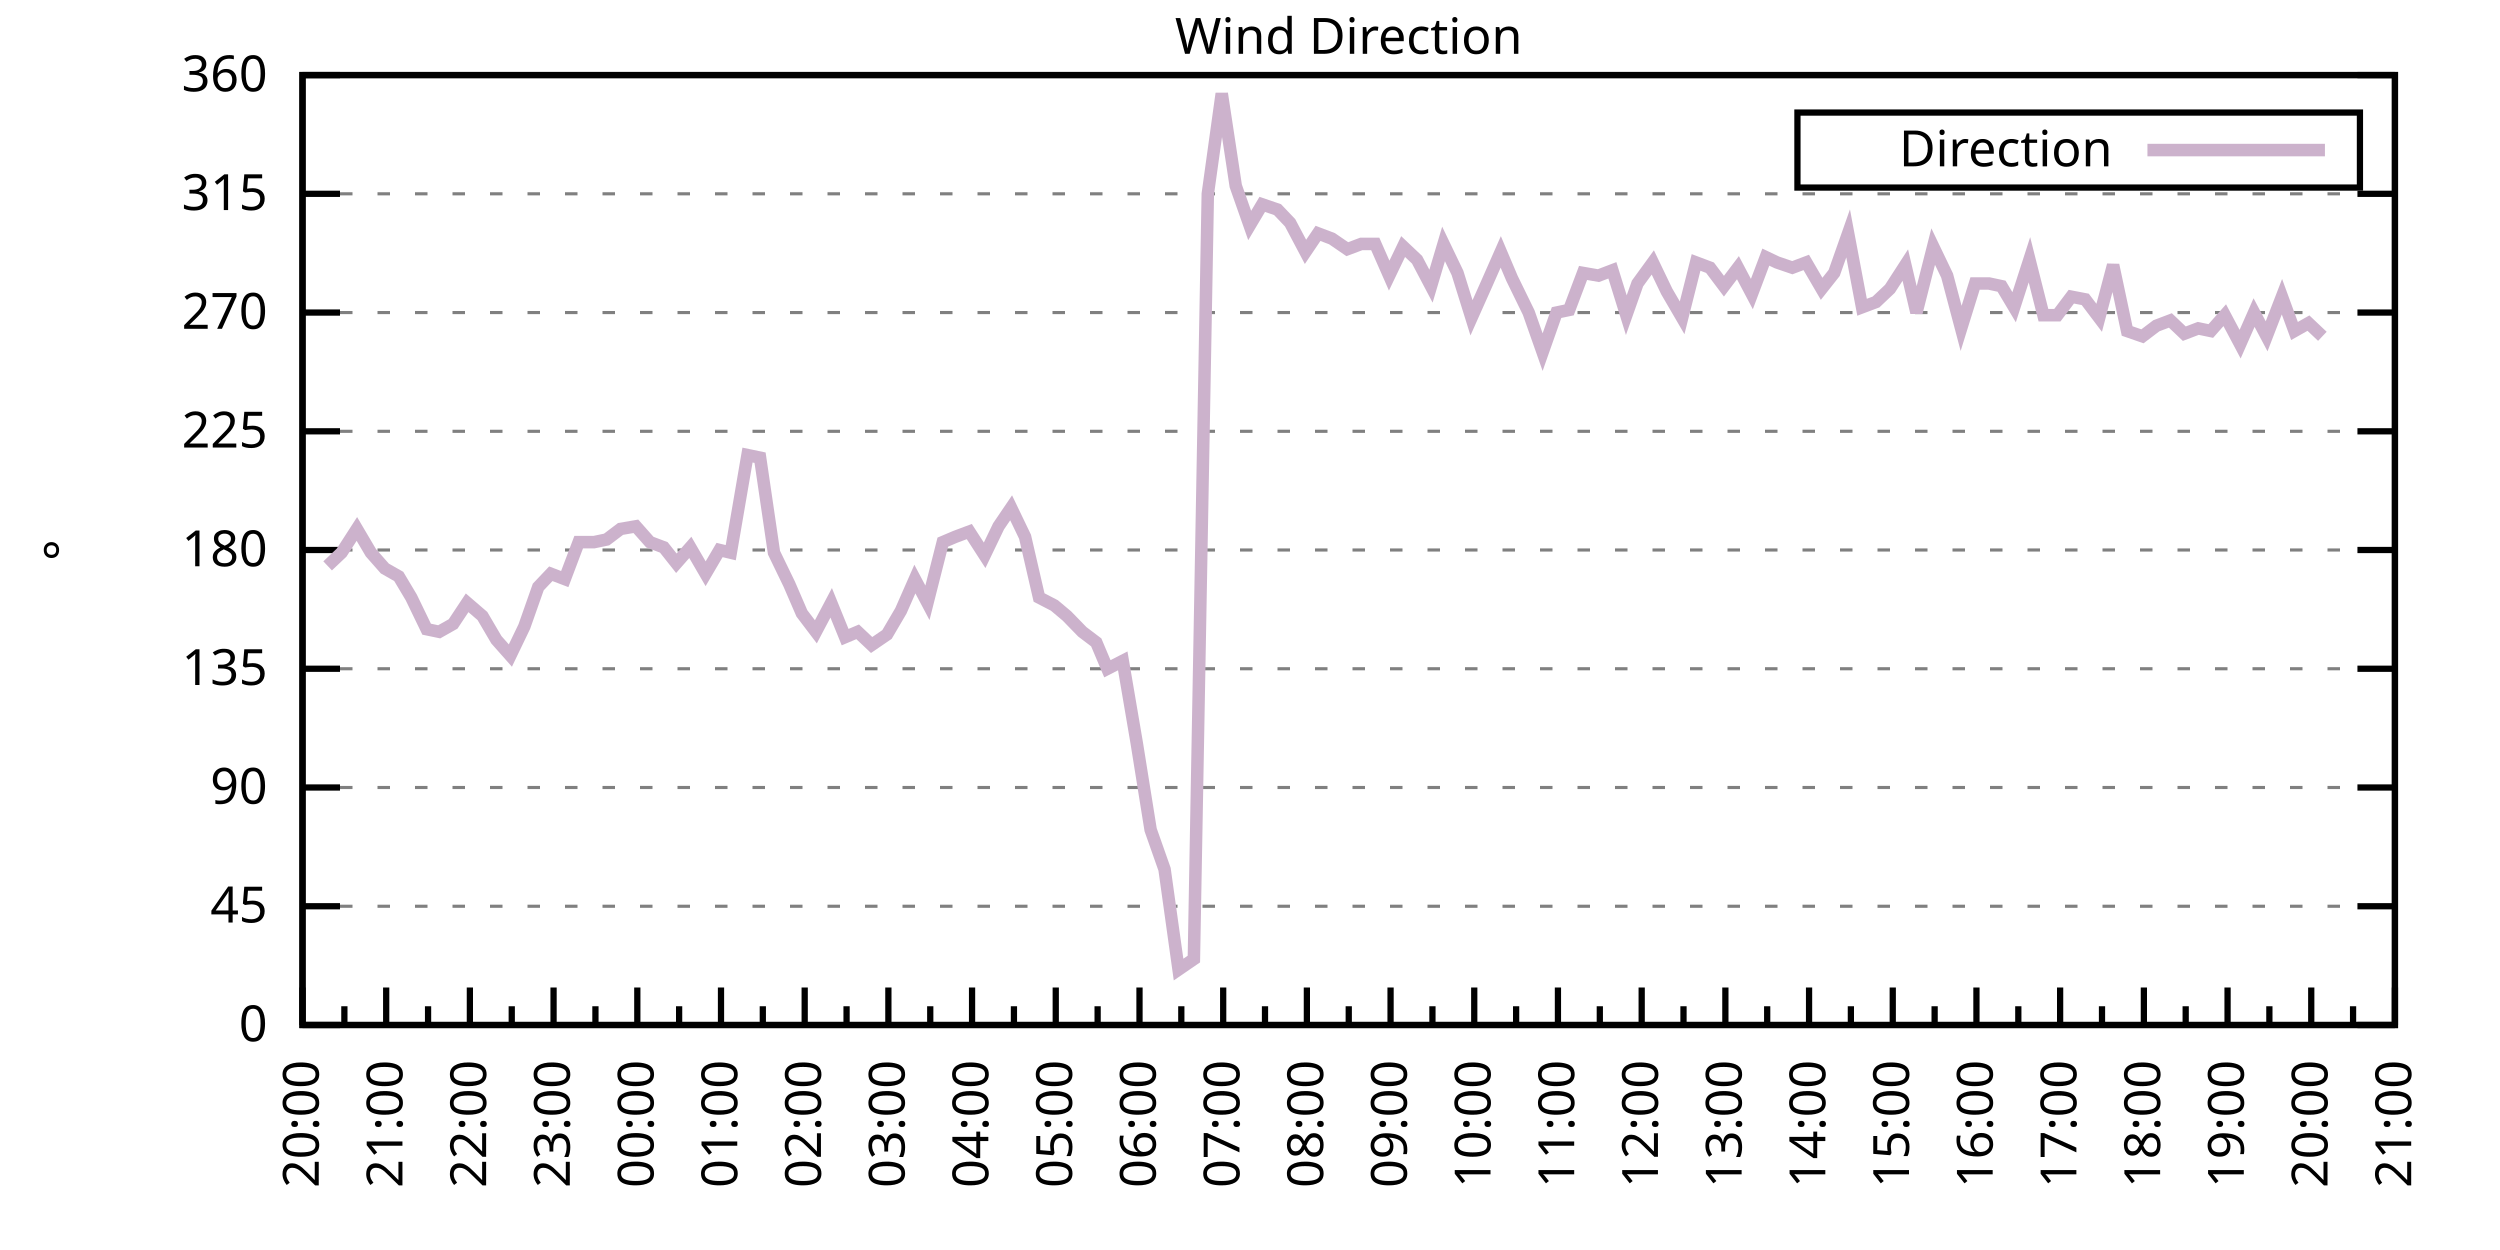
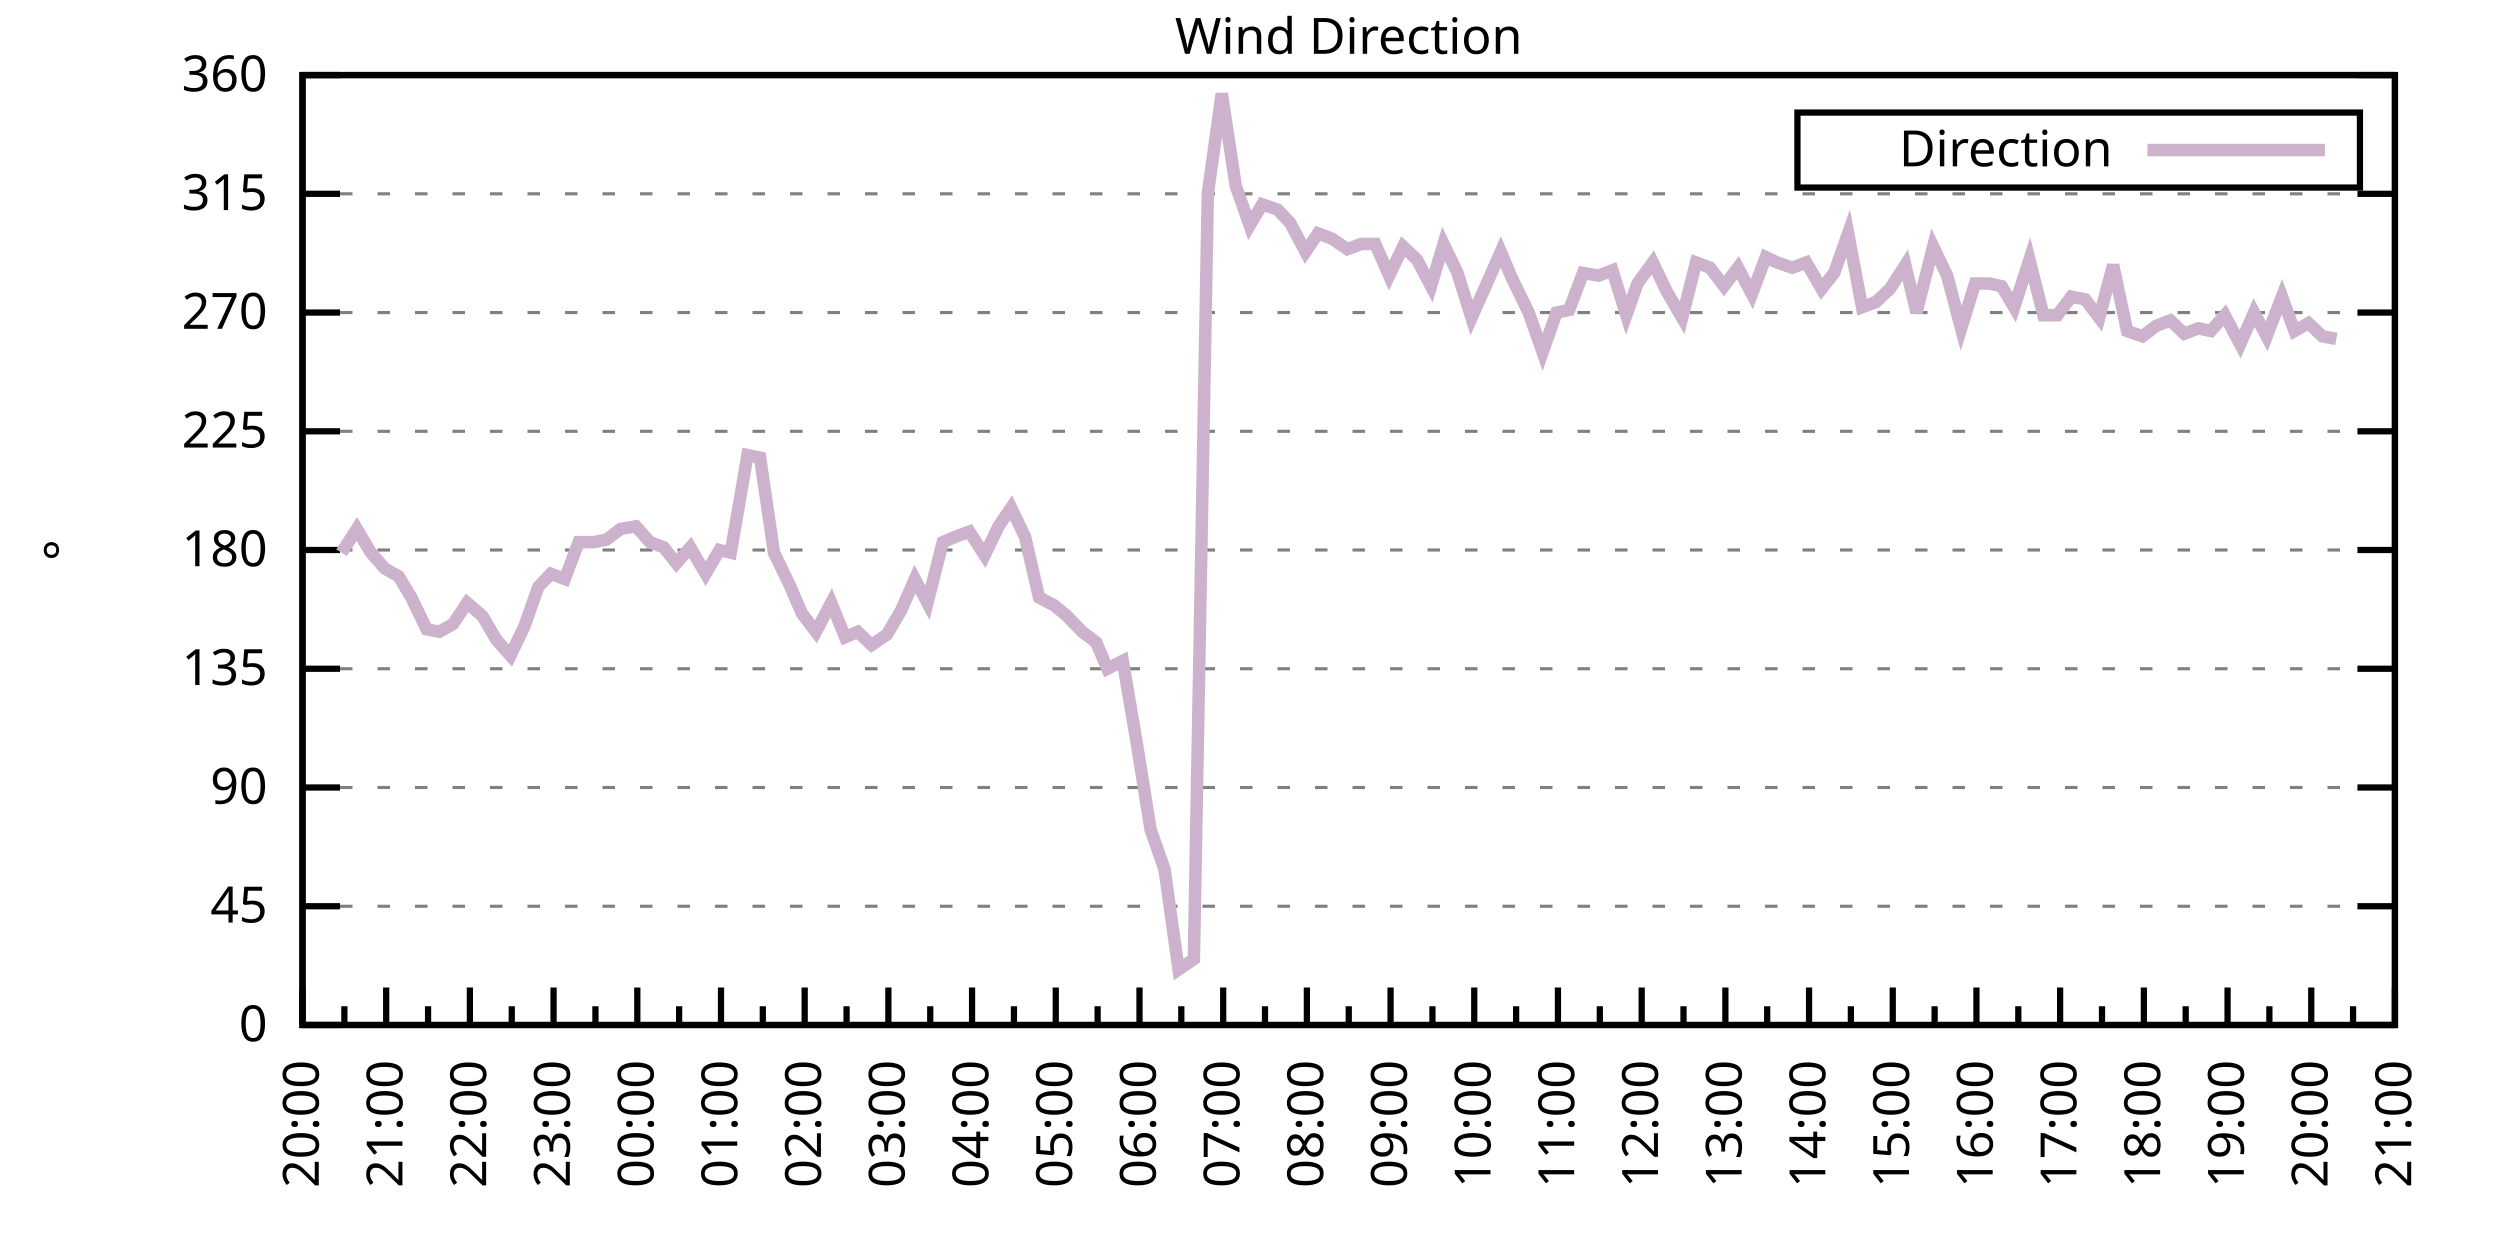
<svg xmlns="http://www.w3.org/2000/svg" xmlns:xlink="http://www.w3.org/1999/xlink" width="400" height="200" viewBox="0 0 400 200">
  <g id="gnuplot_canvas">
    <rect x="0" y="0" width="400" height="200" fill="none" />
    <defs>
      <circle id="gpDot" r="0.5" stroke-width="0.5" stroke="currentColor" />
      <path id="gpPt0" stroke-width="0.333" stroke="currentColor" d="M-1,0 h2 M0,-1 v2" />
      <path id="gpPt1" stroke-width="0.333" stroke="currentColor" d="M-1,-1 L1,1 M1,-1 L-1,1" />
      <path id="gpPt2" stroke-width="0.333" stroke="currentColor" d="M-1,0 L1,0 M0,-1 L0,1 M-1,-1 L1,1 M-1,1 L1,-1" />
      <rect id="gpPt3" stroke-width="0.333" stroke="currentColor" x="-1" y="-1" width="2" height="2" />
      <rect id="gpPt4" stroke-width="0.333" stroke="currentColor" fill="currentColor" x="-1" y="-1" width="2" height="2" />
      <circle id="gpPt5" stroke-width="0.333" stroke="currentColor" cx="0" cy="0" r="1" />
      <use xlink:href="#gpPt5" id="gpPt6" fill="currentColor" stroke="none" />
      <path id="gpPt7" stroke-width="0.333" stroke="currentColor" d="M0,-1.33 L-1.33,0.67 L1.33,0.67 z" />
      <use xlink:href="#gpPt7" id="gpPt8" fill="currentColor" stroke="none" />
      <use xlink:href="#gpPt7" id="gpPt9" stroke="currentColor" transform="rotate(180)" />
      <use xlink:href="#gpPt9" id="gpPt10" fill="currentColor" stroke="none" />
      <use xlink:href="#gpPt3" id="gpPt11" stroke="currentColor" transform="rotate(45)" />
      <use xlink:href="#gpPt11" id="gpPt12" fill="currentColor" stroke="none" />
      <path id="gpPt13" stroke-width="0.333" stroke="currentColor" d="M0,1.330 L1.265,0.411 L0.782,-1.067 L-0.782,-1.076 L-1.265,0.411 z" />
      <use xlink:href="#gpPt13" id="gpPt14" fill="currentColor" stroke="none" />
      <filter id="textbox" filterUnits="objectBoundingBox" x="0" y="0" height="1" width="1">
        <feFlood flood-color="white" flood-opacity="1" result="bgnd" />
        <feComposite in="SourceGraphic" in2="bgnd" operator="atop" />
      </filter>
      <filter id="greybox" filterUnits="objectBoundingBox" x="0" y="0" height="1" width="1">
        <feFlood flood-color="lightgrey" flood-opacity="1" result="grey" />
        <feComposite in="SourceGraphic" in2="grey" operator="atop" />
      </filter>
    </defs>
    <g fill="none" color="white" stroke="currentColor" stroke-width="1.00" stroke-linecap="butt" stroke-linejoin="miter">
</g>
    <g fill="none" color="black" stroke="currentColor" stroke-width="1.00" stroke-linecap="butt" stroke-linejoin="miter">
      <g stroke="none" shape-rendering="crispEdges">
        <polygon fill="rgb(255, 255, 255)" points="48.40,164.00 383.18,164.00 383.18,12.02 48.40,12.02 " />
      </g>
    </g>
    <g fill="none" color="black" stroke="currentColor" stroke-width="1.00" stroke-linecap="butt" stroke-linejoin="miter">
</g>
    <g fill="none" color="black" stroke="black" stroke-width="0.50" stroke-linecap="butt" stroke-linejoin="miter">
</g>
    <g fill="none" color="gray" stroke="currentColor" stroke-width="0.50" stroke-linecap="butt" stroke-linejoin="miter">
      <path stroke="gray" stroke-dasharray="2,4" class="gridline" d="M48.40,164.00 L383.19,164.00  " />
    </g>
    <g fill="none" color="gray" stroke="gray" stroke-width="1.00" stroke-linecap="butt" stroke-linejoin="miter">
</g>
    <g fill="none" color="black" stroke="currentColor" stroke-width="1.00" stroke-linecap="butt" stroke-linejoin="miter">
      <path stroke="black" d="M48.40,164.00 L54.40,164.00 M383.19,164.00 L377.19,164.00  " />
      <g transform="translate(42.80,166.60)" stroke="none" fill="black" font-family="Sans" font-size="8.00" text-anchor="end">
        <text>
          <tspan font-family="Sans"> 0</tspan>
        </text>
      </g>
    </g>
    <g fill="none" color="black" stroke="currentColor" stroke-width="1.00" stroke-linecap="butt" stroke-linejoin="miter">
</g>
    <g fill="none" color="black" stroke="black" stroke-width="0.50" stroke-linecap="butt" stroke-linejoin="miter">
</g>
    <g fill="none" color="gray" stroke="currentColor" stroke-width="0.50" stroke-linecap="butt" stroke-linejoin="miter">
      <path stroke="gray" stroke-dasharray="2,4" class="gridline" d="M48.40,145.00 L383.19,145.00  " />
    </g>
    <g fill="none" color="gray" stroke="gray" stroke-width="1.00" stroke-linecap="butt" stroke-linejoin="miter">
</g>
    <g fill="none" color="black" stroke="currentColor" stroke-width="1.00" stroke-linecap="butt" stroke-linejoin="miter">
      <path stroke="black" d="M48.40,145.00 L54.40,145.00 M383.19,145.00 L377.19,145.00  " />
      <g transform="translate(42.80,147.60)" stroke="none" fill="black" font-family="Sans" font-size="8.00" text-anchor="end">
        <text>
          <tspan font-family="Sans"> 45</tspan>
        </text>
      </g>
    </g>
    <g fill="none" color="black" stroke="currentColor" stroke-width="1.00" stroke-linecap="butt" stroke-linejoin="miter">
</g>
    <g fill="none" color="black" stroke="black" stroke-width="0.50" stroke-linecap="butt" stroke-linejoin="miter">
</g>
    <g fill="none" color="gray" stroke="currentColor" stroke-width="0.50" stroke-linecap="butt" stroke-linejoin="miter">
      <path stroke="gray" stroke-dasharray="2,4" class="gridline" d="M48.40,126.00 L383.19,126.00  " />
    </g>
    <g fill="none" color="gray" stroke="gray" stroke-width="1.00" stroke-linecap="butt" stroke-linejoin="miter">
</g>
    <g fill="none" color="black" stroke="currentColor" stroke-width="1.00" stroke-linecap="butt" stroke-linejoin="miter">
      <path stroke="black" d="M48.40,126.00 L54.40,126.00 M383.19,126.00 L377.19,126.00  " />
      <g transform="translate(42.80,128.60)" stroke="none" fill="black" font-family="Sans" font-size="8.00" text-anchor="end">
        <text>
          <tspan font-family="Sans"> 90</tspan>
        </text>
      </g>
    </g>
    <g fill="none" color="black" stroke="currentColor" stroke-width="1.00" stroke-linecap="butt" stroke-linejoin="miter">
</g>
    <g fill="none" color="black" stroke="black" stroke-width="0.50" stroke-linecap="butt" stroke-linejoin="miter">
</g>
    <g fill="none" color="gray" stroke="currentColor" stroke-width="0.50" stroke-linecap="butt" stroke-linejoin="miter">
      <path stroke="gray" stroke-dasharray="2,4" class="gridline" d="M48.40,107.00 L383.19,107.00  " />
    </g>
    <g fill="none" color="gray" stroke="gray" stroke-width="1.00" stroke-linecap="butt" stroke-linejoin="miter">
</g>
    <g fill="none" color="black" stroke="currentColor" stroke-width="1.00" stroke-linecap="butt" stroke-linejoin="miter">
      <path stroke="black" d="M48.40,107.00 L54.40,107.00 M383.19,107.00 L377.19,107.00  " />
      <g transform="translate(42.80,109.60)" stroke="none" fill="black" font-family="Sans" font-size="8.00" text-anchor="end">
        <text>
          <tspan font-family="Sans"> 135</tspan>
        </text>
      </g>
    </g>
    <g fill="none" color="black" stroke="currentColor" stroke-width="1.00" stroke-linecap="butt" stroke-linejoin="miter">
</g>
    <g fill="none" color="black" stroke="black" stroke-width="0.50" stroke-linecap="butt" stroke-linejoin="miter">
</g>
    <g fill="none" color="gray" stroke="currentColor" stroke-width="0.50" stroke-linecap="butt" stroke-linejoin="miter">
      <path stroke="gray" stroke-dasharray="2,4" class="gridline" d="M48.40,88.00 L383.19,88.00  " />
    </g>
    <g fill="none" color="gray" stroke="gray" stroke-width="1.00" stroke-linecap="butt" stroke-linejoin="miter">
</g>
    <g fill="none" color="black" stroke="currentColor" stroke-width="1.00" stroke-linecap="butt" stroke-linejoin="miter">
      <path stroke="black" d="M48.40,88.00 L54.40,88.00 M383.19,88.00 L377.19,88.00  " />
      <g transform="translate(42.80,90.60)" stroke="none" fill="black" font-family="Sans" font-size="8.00" text-anchor="end">
        <text>
          <tspan font-family="Sans"> 180</tspan>
        </text>
      </g>
    </g>
    <g fill="none" color="black" stroke="currentColor" stroke-width="1.00" stroke-linecap="butt" stroke-linejoin="miter">
</g>
    <g fill="none" color="black" stroke="black" stroke-width="0.50" stroke-linecap="butt" stroke-linejoin="miter">
</g>
    <g fill="none" color="gray" stroke="currentColor" stroke-width="0.50" stroke-linecap="butt" stroke-linejoin="miter">
      <path stroke="gray" stroke-dasharray="2,4" class="gridline" d="M48.40,69.01 L383.19,69.01  " />
    </g>
    <g fill="none" color="gray" stroke="gray" stroke-width="1.00" stroke-linecap="butt" stroke-linejoin="miter">
</g>
    <g fill="none" color="black" stroke="currentColor" stroke-width="1.00" stroke-linecap="butt" stroke-linejoin="miter">
      <path stroke="black" d="M48.40,69.01 L54.40,69.01 M383.19,69.01 L377.19,69.01  " />
      <g transform="translate(42.80,71.61)" stroke="none" fill="black" font-family="Sans" font-size="8.00" text-anchor="end">
        <text>
          <tspan font-family="Sans"> 225</tspan>
        </text>
      </g>
    </g>
    <g fill="none" color="black" stroke="currentColor" stroke-width="1.00" stroke-linecap="butt" stroke-linejoin="miter">
</g>
    <g fill="none" color="black" stroke="black" stroke-width="0.50" stroke-linecap="butt" stroke-linejoin="miter">
</g>
    <g fill="none" color="gray" stroke="currentColor" stroke-width="0.50" stroke-linecap="butt" stroke-linejoin="miter">
      <path stroke="gray" stroke-dasharray="2,4" class="gridline" d="M48.40,50.01 L383.19,50.01  " />
    </g>
    <g fill="none" color="gray" stroke="gray" stroke-width="1.00" stroke-linecap="butt" stroke-linejoin="miter">
</g>
    <g fill="none" color="black" stroke="currentColor" stroke-width="1.00" stroke-linecap="butt" stroke-linejoin="miter">
      <path stroke="black" d="M48.40,50.01 L54.40,50.01 M383.19,50.01 L377.19,50.01  " />
      <g transform="translate(42.80,52.61)" stroke="none" fill="black" font-family="Sans" font-size="8.00" text-anchor="end">
        <text>
          <tspan font-family="Sans"> 270</tspan>
        </text>
      </g>
    </g>
    <g fill="none" color="black" stroke="currentColor" stroke-width="1.00" stroke-linecap="butt" stroke-linejoin="miter">
</g>
    <g fill="none" color="black" stroke="black" stroke-width="0.50" stroke-linecap="butt" stroke-linejoin="miter">
</g>
    <g fill="none" color="gray" stroke="currentColor" stroke-width="0.50" stroke-linecap="butt" stroke-linejoin="miter">
      <path stroke="gray" stroke-dasharray="2,4" class="gridline" d="M48.40,31.01 L383.19,31.01  " />
    </g>
    <g fill="none" color="gray" stroke="gray" stroke-width="1.00" stroke-linecap="butt" stroke-linejoin="miter">
</g>
    <g fill="none" color="black" stroke="currentColor" stroke-width="1.00" stroke-linecap="butt" stroke-linejoin="miter">
      <path stroke="black" d="M48.40,31.01 L54.40,31.01 M383.19,31.01 L377.19,31.01  " />
      <g transform="translate(42.80,33.61)" stroke="none" fill="black" font-family="Sans" font-size="8.00" text-anchor="end">
        <text>
          <tspan font-family="Sans"> 315</tspan>
        </text>
      </g>
    </g>
    <g fill="none" color="black" stroke="currentColor" stroke-width="1.00" stroke-linecap="butt" stroke-linejoin="miter">
</g>
    <g fill="none" color="black" stroke="black" stroke-width="0.50" stroke-linecap="butt" stroke-linejoin="miter">
</g>
    <g fill="none" color="gray" stroke="currentColor" stroke-width="0.50" stroke-linecap="butt" stroke-linejoin="miter">
      <path stroke="gray" stroke-dasharray="2,4" class="gridline" d="M48.40,12.01 L383.19,12.01  " />
    </g>
    <g fill="none" color="gray" stroke="gray" stroke-width="1.00" stroke-linecap="butt" stroke-linejoin="miter">
</g>
    <g fill="none" color="black" stroke="currentColor" stroke-width="1.00" stroke-linecap="butt" stroke-linejoin="miter">
      <path stroke="black" d="M48.40,12.01 L54.40,12.01 M383.19,12.01 L377.19,12.01  " />
      <g transform="translate(42.80,14.61)" stroke="none" fill="black" font-family="Sans" font-size="8.00" text-anchor="end">
        <text>
          <tspan font-family="Sans"> 360</tspan>
        </text>
      </g>
    </g>
    <g fill="none" color="black" stroke="currentColor" stroke-width="1.00" stroke-linecap="butt" stroke-linejoin="miter">
      <path stroke="black" d="M48.40,164.00 L48.40,158.00  " />
      <g transform="translate(51.00,169.60) rotate(270)" stroke="none" fill="black" font-family="Sans" font-size="8.00" text-anchor="end">
        <text>
          <tspan font-family="Sans">20:00</tspan>
        </text>
      </g>
    </g>
    <g fill="none" color="black" stroke="currentColor" stroke-width="1.00" stroke-linecap="butt" stroke-linejoin="miter">
      <path stroke="black" d="M55.10,164.00 L55.10,161.00 M61.79,164.00 L61.79,158.00  " />
      <g transform="translate(64.39,169.60) rotate(270)" stroke="none" fill="black" font-family="Sans" font-size="8.00" text-anchor="end">
        <text>
          <tspan font-family="Sans">21:00</tspan>
        </text>
      </g>
    </g>
    <g fill="none" color="black" stroke="currentColor" stroke-width="1.00" stroke-linecap="butt" stroke-linejoin="miter">
      <path stroke="black" d="M68.49,164.00 L68.49,161.00 M75.18,164.00 L75.18,158.00  " />
      <g transform="translate(77.78,169.60) rotate(270)" stroke="none" fill="black" font-family="Sans" font-size="8.00" text-anchor="end">
        <text>
          <tspan font-family="Sans">22:00</tspan>
        </text>
      </g>
    </g>
    <g fill="none" color="black" stroke="currentColor" stroke-width="1.00" stroke-linecap="butt" stroke-linejoin="miter">
      <path stroke="black" d="M81.88,164.00 L81.88,161.00 M88.57,164.00 L88.57,158.00  " />
      <g transform="translate(91.17,169.60) rotate(270)" stroke="none" fill="black" font-family="Sans" font-size="8.00" text-anchor="end">
        <text>
          <tspan font-family="Sans">23:00</tspan>
        </text>
      </g>
    </g>
    <g fill="none" color="black" stroke="currentColor" stroke-width="1.00" stroke-linecap="butt" stroke-linejoin="miter">
      <path stroke="black" d="M95.27,164.00 L95.27,161.00 M101.97,164.00 L101.97,158.00  " />
      <g transform="translate(104.57,169.60) rotate(270)" stroke="none" fill="black" font-family="Sans" font-size="8.00" text-anchor="end">
        <text>
          <tspan font-family="Sans">00:00</tspan>
        </text>
      </g>
    </g>
    <g fill="none" color="black" stroke="currentColor" stroke-width="1.00" stroke-linecap="butt" stroke-linejoin="miter">
      <path stroke="black" d="M108.66,164.00 L108.66,161.00 M115.36,164.00 L115.36,158.00  " />
      <g transform="translate(117.96,169.60) rotate(270)" stroke="none" fill="black" font-family="Sans" font-size="8.00" text-anchor="end">
        <text>
          <tspan font-family="Sans">01:00</tspan>
        </text>
      </g>
    </g>
    <g fill="none" color="black" stroke="currentColor" stroke-width="1.00" stroke-linecap="butt" stroke-linejoin="miter">
      <path stroke="black" d="M122.05,164.00 L122.05,161.00 M128.75,164.00 L128.75,158.00  " />
      <g transform="translate(131.35,169.60) rotate(270)" stroke="none" fill="black" font-family="Sans" font-size="8.00" text-anchor="end">
        <text>
          <tspan font-family="Sans">02:00</tspan>
        </text>
      </g>
    </g>
    <g fill="none" color="black" stroke="currentColor" stroke-width="1.00" stroke-linecap="butt" stroke-linejoin="miter">
      <path stroke="black" d="M135.45,164.00 L135.45,161.00 M142.14,164.00 L142.14,158.00  " />
      <g transform="translate(144.74,169.60) rotate(270)" stroke="none" fill="black" font-family="Sans" font-size="8.00" text-anchor="end">
        <text>
          <tspan font-family="Sans">03:00</tspan>
        </text>
      </g>
    </g>
    <g fill="none" color="black" stroke="currentColor" stroke-width="1.00" stroke-linecap="butt" stroke-linejoin="miter">
      <path stroke="black" d="M148.84,164.00 L148.84,161.00 M155.53,164.00 L155.53,158.00  " />
      <g transform="translate(158.13,169.60) rotate(270)" stroke="none" fill="black" font-family="Sans" font-size="8.00" text-anchor="end">
        <text>
          <tspan font-family="Sans">04:00</tspan>
        </text>
      </g>
    </g>
    <g fill="none" color="black" stroke="currentColor" stroke-width="1.00" stroke-linecap="butt" stroke-linejoin="miter">
      <path stroke="black" d="M162.23,164.00 L162.23,161.00 M168.92,164.00 L168.92,158.00  " />
      <g transform="translate(171.52,169.60) rotate(270)" stroke="none" fill="black" font-family="Sans" font-size="8.00" text-anchor="end">
        <text>
          <tspan font-family="Sans">05:00</tspan>
        </text>
      </g>
    </g>
    <g fill="none" color="black" stroke="currentColor" stroke-width="1.00" stroke-linecap="butt" stroke-linejoin="miter">
      <path stroke="black" d="M175.62,164.00 L175.62,161.00 M182.32,164.00 L182.32,158.00  " />
      <g transform="translate(184.92,169.60) rotate(270)" stroke="none" fill="black" font-family="Sans" font-size="8.00" text-anchor="end">
        <text>
          <tspan font-family="Sans">06:00</tspan>
        </text>
      </g>
    </g>
    <g fill="none" color="black" stroke="currentColor" stroke-width="1.00" stroke-linecap="butt" stroke-linejoin="miter">
      <path stroke="black" d="M189.01,164.00 L189.01,161.00 M195.71,164.00 L195.71,158.00  " />
      <g transform="translate(198.31,169.60) rotate(270)" stroke="none" fill="black" font-family="Sans" font-size="8.00" text-anchor="end">
        <text>
          <tspan font-family="Sans">07:00</tspan>
        </text>
      </g>
    </g>
    <g fill="none" color="black" stroke="currentColor" stroke-width="1.00" stroke-linecap="butt" stroke-linejoin="miter">
      <path stroke="black" d="M202.40,164.00 L202.40,161.00 M209.10,164.00 L209.10,158.00  " />
      <g transform="translate(211.70,169.60) rotate(270)" stroke="none" fill="black" font-family="Sans" font-size="8.00" text-anchor="end">
        <text>
          <tspan font-family="Sans">08:00</tspan>
        </text>
      </g>
    </g>
    <g fill="none" color="black" stroke="currentColor" stroke-width="1.00" stroke-linecap="butt" stroke-linejoin="miter">
      <path stroke="black" d="M215.80,164.00 L215.80,161.00 M222.49,164.00 L222.49,158.00  " />
      <g transform="translate(225.09,169.60) rotate(270)" stroke="none" fill="black" font-family="Sans" font-size="8.00" text-anchor="end">
        <text>
          <tspan font-family="Sans">09:00</tspan>
        </text>
      </g>
    </g>
    <g fill="none" color="black" stroke="currentColor" stroke-width="1.00" stroke-linecap="butt" stroke-linejoin="miter">
      <path stroke="black" d="M229.19,164.00 L229.19,161.00 M235.88,164.00 L235.88,158.00  " />
      <g transform="translate(238.48,169.60) rotate(270)" stroke="none" fill="black" font-family="Sans" font-size="8.00" text-anchor="end">
        <text>
          <tspan font-family="Sans">10:00</tspan>
        </text>
      </g>
    </g>
    <g fill="none" color="black" stroke="currentColor" stroke-width="1.00" stroke-linecap="butt" stroke-linejoin="miter">
      <path stroke="black" d="M242.58,164.00 L242.58,161.00 M249.27,164.00 L249.27,158.00  " />
      <g transform="translate(251.87,169.60) rotate(270)" stroke="none" fill="black" font-family="Sans" font-size="8.00" text-anchor="end">
        <text>
          <tspan font-family="Sans">11:00</tspan>
        </text>
      </g>
    </g>
    <g fill="none" color="black" stroke="currentColor" stroke-width="1.00" stroke-linecap="butt" stroke-linejoin="miter">
      <path stroke="black" d="M255.97,164.00 L255.97,161.00 M262.67,164.00 L262.67,158.00  " />
      <g transform="translate(265.27,169.60) rotate(270)" stroke="none" fill="black" font-family="Sans" font-size="8.00" text-anchor="end">
        <text>
          <tspan font-family="Sans">12:00</tspan>
        </text>
      </g>
    </g>
    <g fill="none" color="black" stroke="currentColor" stroke-width="1.00" stroke-linecap="butt" stroke-linejoin="miter">
      <path stroke="black" d="M269.36,164.00 L269.36,161.00 M276.06,164.00 L276.06,158.00  " />
      <g transform="translate(278.66,169.60) rotate(270)" stroke="none" fill="black" font-family="Sans" font-size="8.00" text-anchor="end">
        <text>
          <tspan font-family="Sans">13:00</tspan>
        </text>
      </g>
    </g>
    <g fill="none" color="black" stroke="currentColor" stroke-width="1.00" stroke-linecap="butt" stroke-linejoin="miter">
      <path stroke="black" d="M282.75,164.00 L282.75,161.00 M289.45,164.00 L289.45,158.00  " />
      <g transform="translate(292.05,169.60) rotate(270)" stroke="none" fill="black" font-family="Sans" font-size="8.00" text-anchor="end">
        <text>
          <tspan font-family="Sans">14:00</tspan>
        </text>
      </g>
    </g>
    <g fill="none" color="black" stroke="currentColor" stroke-width="1.00" stroke-linecap="butt" stroke-linejoin="miter">
      <path stroke="black" d="M296.14,164.00 L296.14,161.00 M302.84,164.00 L302.84,158.00  " />
      <g transform="translate(305.44,169.60) rotate(270)" stroke="none" fill="black" font-family="Sans" font-size="8.00" text-anchor="end">
        <text>
          <tspan font-family="Sans">15:00</tspan>
        </text>
      </g>
    </g>
    <g fill="none" color="black" stroke="currentColor" stroke-width="1.00" stroke-linecap="butt" stroke-linejoin="miter">
      <path stroke="black" d="M309.54,164.00 L309.54,161.00 M316.23,164.00 L316.23,158.00  " />
      <g transform="translate(318.83,169.60) rotate(270)" stroke="none" fill="black" font-family="Sans" font-size="8.00" text-anchor="end">
        <text>
          <tspan font-family="Sans">16:00</tspan>
        </text>
      </g>
    </g>
    <g fill="none" color="black" stroke="currentColor" stroke-width="1.00" stroke-linecap="butt" stroke-linejoin="miter">
      <path stroke="black" d="M322.93,164.00 L322.93,161.00 M329.62,164.00 L329.62,158.00  " />
      <g transform="translate(332.22,169.60) rotate(270)" stroke="none" fill="black" font-family="Sans" font-size="8.00" text-anchor="end">
        <text>
          <tspan font-family="Sans">17:00</tspan>
        </text>
      </g>
    </g>
    <g fill="none" color="black" stroke="currentColor" stroke-width="1.00" stroke-linecap="butt" stroke-linejoin="miter">
      <path stroke="black" d="M336.32,164.00 L336.32,161.00 M343.02,164.00 L343.02,158.00  " />
      <g transform="translate(345.62,169.60) rotate(270)" stroke="none" fill="black" font-family="Sans" font-size="8.00" text-anchor="end">
        <text>
          <tspan font-family="Sans">18:00</tspan>
        </text>
      </g>
    </g>
    <g fill="none" color="black" stroke="currentColor" stroke-width="1.00" stroke-linecap="butt" stroke-linejoin="miter">
      <path stroke="black" d="M349.71,164.00 L349.71,161.00 M356.41,164.00 L356.41,158.00  " />
      <g transform="translate(359.01,169.60) rotate(270)" stroke="none" fill="black" font-family="Sans" font-size="8.00" text-anchor="end">
        <text>
          <tspan font-family="Sans">19:00</tspan>
        </text>
      </g>
    </g>
    <g fill="none" color="black" stroke="currentColor" stroke-width="1.00" stroke-linecap="butt" stroke-linejoin="miter">
      <path stroke="black" d="M363.10,164.00 L363.10,161.00 M369.80,164.00 L369.80,158.00  " />
      <g transform="translate(372.40,169.60) rotate(270)" stroke="none" fill="black" font-family="Sans" font-size="8.00" text-anchor="end">
        <text>
          <tspan font-family="Sans">20:00</tspan>
        </text>
      </g>
    </g>
    <g fill="none" color="black" stroke="currentColor" stroke-width="1.00" stroke-linecap="butt" stroke-linejoin="miter">
      <path stroke="black" d="M376.49,164.00 L376.49,161.00 M383.19,164.00 L383.19,158.00  " />
      <g transform="translate(385.79,169.60) rotate(270)" stroke="none" fill="black" font-family="Sans" font-size="8.00" text-anchor="end">
        <text>
          <tspan font-family="Sans">21:00</tspan>
        </text>
      </g>
    </g>
    <g fill="none" color="black" stroke="currentColor" stroke-width="1.00" stroke-linecap="butt" stroke-linejoin="miter">
</g>
    <g fill="none" color="black" stroke="currentColor" stroke-width="1.00" stroke-linecap="butt" stroke-linejoin="miter">
      <path stroke="black" d="M48.40,12.01 L48.40,164.00 L383.19,164.00 L383.19,12.01 L48.40,12.01 Z  " />
    </g>
    <g fill="none" color="black" stroke="currentColor" stroke-width="1.00" stroke-linecap="butt" stroke-linejoin="miter">
      <g transform="translate(12.80,88.01) rotate(270)" stroke="none" fill="black" font-family="Sans" font-size="8.00" text-anchor="middle">
        <text>
          <tspan font-family="Sans">°</tspan>
        </text>
      </g>
    </g>
    <g fill="none" color="black" stroke="currentColor" stroke-width="1.00" stroke-linecap="butt" stroke-linejoin="miter">
</g>
    <g fill="none" color="black" stroke="currentColor" stroke-width="1.00" stroke-linecap="butt" stroke-linejoin="miter">
      <path stroke="black" d="M287.59,30.01 L287.59,18.01 L377.59,18.01 L377.59,30.01 L287.59,30.01 Z  " />
    </g>
    <g id="Wind_direction_plot_1">
      <g fill="none" color="white" stroke="black" stroke-width="2.00" stroke-linecap="butt" stroke-linejoin="miter">
</g>
      <g fill="none" color="black" stroke="currentColor" stroke-width="2.00" stroke-linecap="butt" stroke-linejoin="miter">
        <g transform="translate(337.99,26.61)" stroke="none" fill="black" font-family="Sans" font-size="8.00" text-anchor="end">
          <text>
            <tspan font-family="Sans">Direction</tspan>
          </text>
        </g>
      </g>
      <g fill="none" color="black" stroke="currentColor" stroke-width="2.00" stroke-linecap="butt" stroke-linejoin="miter">
-         <path stroke="rgb(204, 178, 204)" d="M343.59,24.01 L371.99,24.01 M52.42,90.54 L54.65,88.43 L57.10,84.63 L59.34,88.43 L61.57,90.96 L63.80,92.23   L65.81,95.60 L68.26,100.67 L70.27,101.09 L72.50,99.83 L74.74,96.45 L77.19,98.56 L79.42,102.36 L81.66,104.89   L83.89,100.25 L86.12,93.92 L88.13,91.80 L90.36,92.65 L92.59,86.74 L95.05,86.74 L97.06,86.32 L99.29,84.63   L101.74,84.21 L103.98,86.74 L106.21,87.58 L108.22,90.12 L110.45,87.58 L112.90,91.80 L115.13,88.00 L116.92,88.43   L119.60,72.81 L121.61,73.23 L123.84,88.43 L126.29,93.49 L128.30,98.14 L130.54,101.09 L132.99,96.45 L135.22,101.94   L137.23,101.09 L139.46,103.20 L141.92,101.52 L144.15,97.72 L146.38,92.65 L148.39,96.45 L150.85,86.74 L152.85,85.89   L155.09,85.05 L157.54,88.85 L159.77,84.21 L161.78,81.25 L164.01,85.89 L166.25,95.60 L168.70,96.87 L170.71,98.56   L173.17,101.09 L175.40,102.78 L177.18,107.00 L179.64,105.74 L181.87,118.83 L184.10,132.76 L186.33,139.09 L188.57,155.13   L191.02,153.45 L193.25,31.01 L195.48,14.97 L197.72,29.74 L199.95,36.08 L201.96,32.70 L204.41,33.54 L206.42,35.65   L208.88,40.30 L210.88,37.34 L213.12,38.19 L215.57,39.87 L217.80,39.03 L220.04,39.03 L222.27,44.10 L224.50,39.45   L226.73,41.56 L228.96,45.79 L230.97,39.03 L233.20,43.67 L235.44,50.85 L237.89,45.36 L240.12,40.30 L241.91,44.52   L244.59,50.01 L246.82,56.34 L249.05,50.01 L251.06,49.59 L253.29,43.67 L255.75,44.10 L257.98,43.25 L260.21,50.43   L262.00,45.36 L264.45,41.99 L266.68,46.63 L269.14,50.85 L271.37,41.99 L273.60,42.83 L275.83,45.79 L278.07,42.83   L280.30,47.05 L282.53,41.14 L284.32,41.99 L286.77,42.83 L289.00,41.99 L291.46,46.21 L293.47,43.67 L295.70,37.34   L297.93,49.16 L300.16,48.32 L302.39,46.21 L304.85,42.41 L306.63,50.01 L309.31,39.45 L311.54,44.10 L313.78,52.54   L316.01,45.36 L318.24,45.36 L320.25,45.79 L322.26,49.16 L324.71,41.56 L326.95,50.43 L329.18,50.43 L331.41,47.47   L333.64,47.90 L335.87,50.85 L338.10,42.41 L340.34,52.96 L342.79,53.81 L345.02,52.12 L347.26,51.27 L349.49,53.39   L351.72,52.54 L353.73,52.96 L355.96,50.43 L358.42,55.07 L360.65,50.01 L362.66,53.81 L365.11,47.47 L367.12,52.96   L369.35,51.70 L371.58,53.81  " />
+         <path stroke="rgb(204, 178, 204)" d="M343.59,24.01 L371.99,24.01 M54.65,88.43 L57.10,84.63 L59.34,88.43 L61.57,90.96 L63.80,92.23 L65.81,95.60   L68.26,100.67 L70.27,101.09 L72.50,99.83 L74.74,96.45 L77.19,98.56 L79.42,102.36 L81.66,104.89 L83.89,100.25   L86.12,93.92 L88.13,91.80 L90.36,92.65 L92.59,86.74 L95.05,86.74 L97.06,86.32 L99.29,84.63 L101.74,84.21   L103.98,86.74 L106.21,87.58 L108.22,90.12 L110.45,87.58 L112.90,91.80 L115.13,88.00 L116.92,88.43 L119.60,72.81   L121.61,73.23 L123.84,88.43 L126.29,93.49 L128.30,98.14 L130.54,101.09 L132.99,96.45 L135.22,101.94 L137.23,101.09   L139.46,103.20 L141.92,101.52 L144.15,97.72 L146.38,92.65 L148.39,96.45 L150.85,86.74 L152.85,85.89 L155.09,85.05   L157.54,88.85 L159.77,84.21 L161.78,81.25 L164.01,85.89 L166.25,95.60 L168.70,96.87 L170.71,98.56 L173.17,101.09   L175.40,102.78 L177.18,107.00 L179.64,105.74 L181.87,118.83 L184.10,132.76 L186.33,139.09 L188.57,155.13 L191.02,153.45   L193.25,31.01 L195.48,14.97 L197.72,29.74 L199.95,36.08 L201.96,32.70 L204.41,33.54 L206.42,35.65 L208.88,40.30   L210.88,37.34 L213.12,38.19 L215.57,39.87 L217.80,39.03 L220.04,39.03 L222.27,44.10 L224.50,39.45 L226.73,41.56   L228.96,45.79 L230.97,39.03 L233.20,43.67 L235.44,50.85 L237.89,45.36 L240.12,40.30 L241.91,44.52 L244.59,50.01   L246.82,56.34 L249.05,50.01 L251.06,49.59 L253.29,43.67 L255.75,44.10 L257.98,43.25 L260.21,50.43 L262.00,45.36   L264.45,41.99 L266.68,46.63 L269.14,50.85 L271.37,41.99 L273.60,42.83 L275.83,45.79 L278.07,42.83 L280.30,47.05   L282.53,41.14 L284.32,41.99 L286.77,42.83 L289.00,41.99 L291.46,46.21 L293.47,43.67 L295.70,37.34 L297.93,49.16   L300.16,48.32 L302.39,46.21 L304.85,42.41 L306.63,50.01 L309.31,39.45 L311.54,44.10 L313.78,52.54 L316.01,45.36   L318.24,45.36 L320.25,45.79 L322.26,49.16 L324.71,41.56 L326.95,50.43 L329.18,50.43 L331.41,47.47 L333.64,47.90   L335.87,50.85 L338.10,42.41 L340.34,52.96 L342.79,53.81 L345.02,52.12 L347.26,51.27 L349.49,53.39 L351.72,52.54   L353.73,52.96 L355.96,50.43 L358.42,55.07 L360.65,50.01 L362.66,53.81 L365.11,47.47 L367.12,52.96 L369.35,51.70   L371.58,53.81 L373.82,54.23  " />
      </g>
    </g>
    <g fill="none" color="black" stroke="currentColor" stroke-width="2.00" stroke-linecap="butt" stroke-linejoin="miter">
</g>
    <g fill="none" color="black" stroke="black" stroke-width="1.00" stroke-linecap="butt" stroke-linejoin="miter">
</g>
    <g fill="none" color="black" stroke="currentColor" stroke-width="1.00" stroke-linecap="butt" stroke-linejoin="miter">
      <path stroke="black" d="M48.40,12.01 L48.40,164.00 L383.19,164.00 L383.19,12.01 L48.40,12.01 Z  " />
    </g>
    <g fill="none" color="black" stroke="currentColor" stroke-width="1.00" stroke-linecap="butt" stroke-linejoin="miter">
      <g transform="translate(215.79,8.61)" stroke="none" fill="black" font-family="Sans" font-size="8.00" text-anchor="middle">
        <text>
          <tspan font-family="Sans">Wind Direction</tspan>
        </text>
      </g>
    </g>
    <g fill="none" color="black" stroke="currentColor" stroke-width="1.00" stroke-linecap="butt" stroke-linejoin="miter">
</g>
  </g>
</svg>
